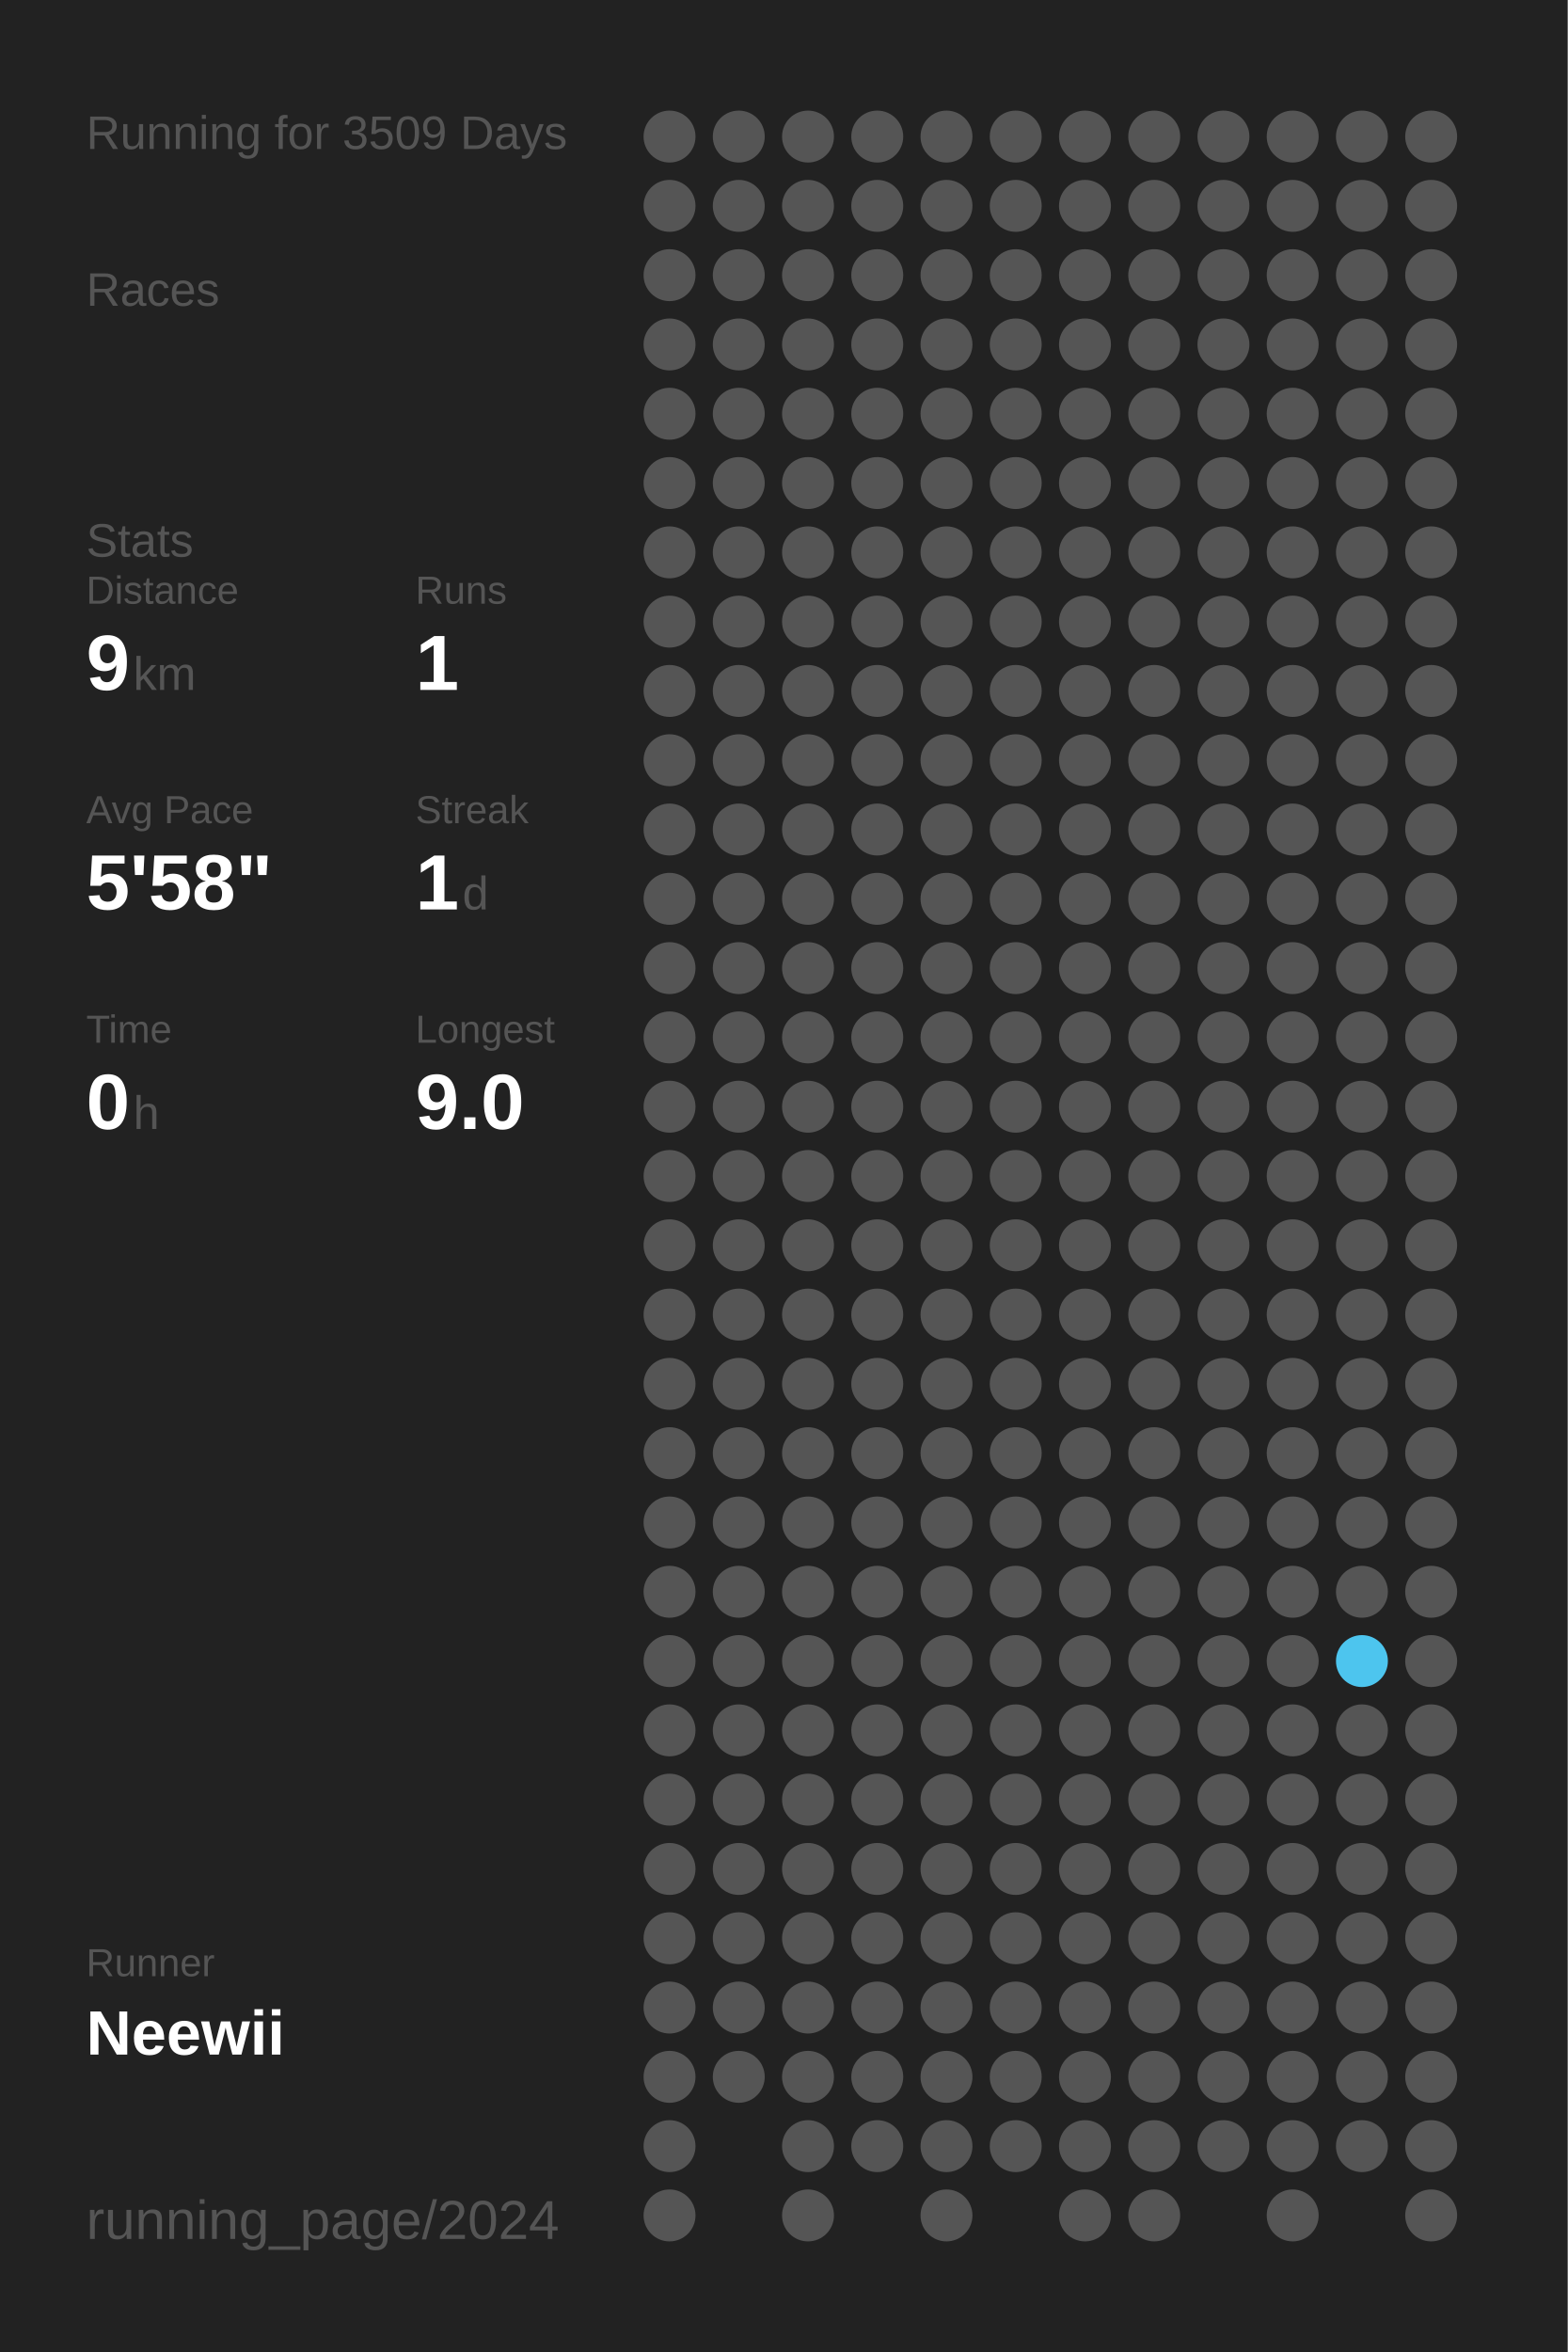
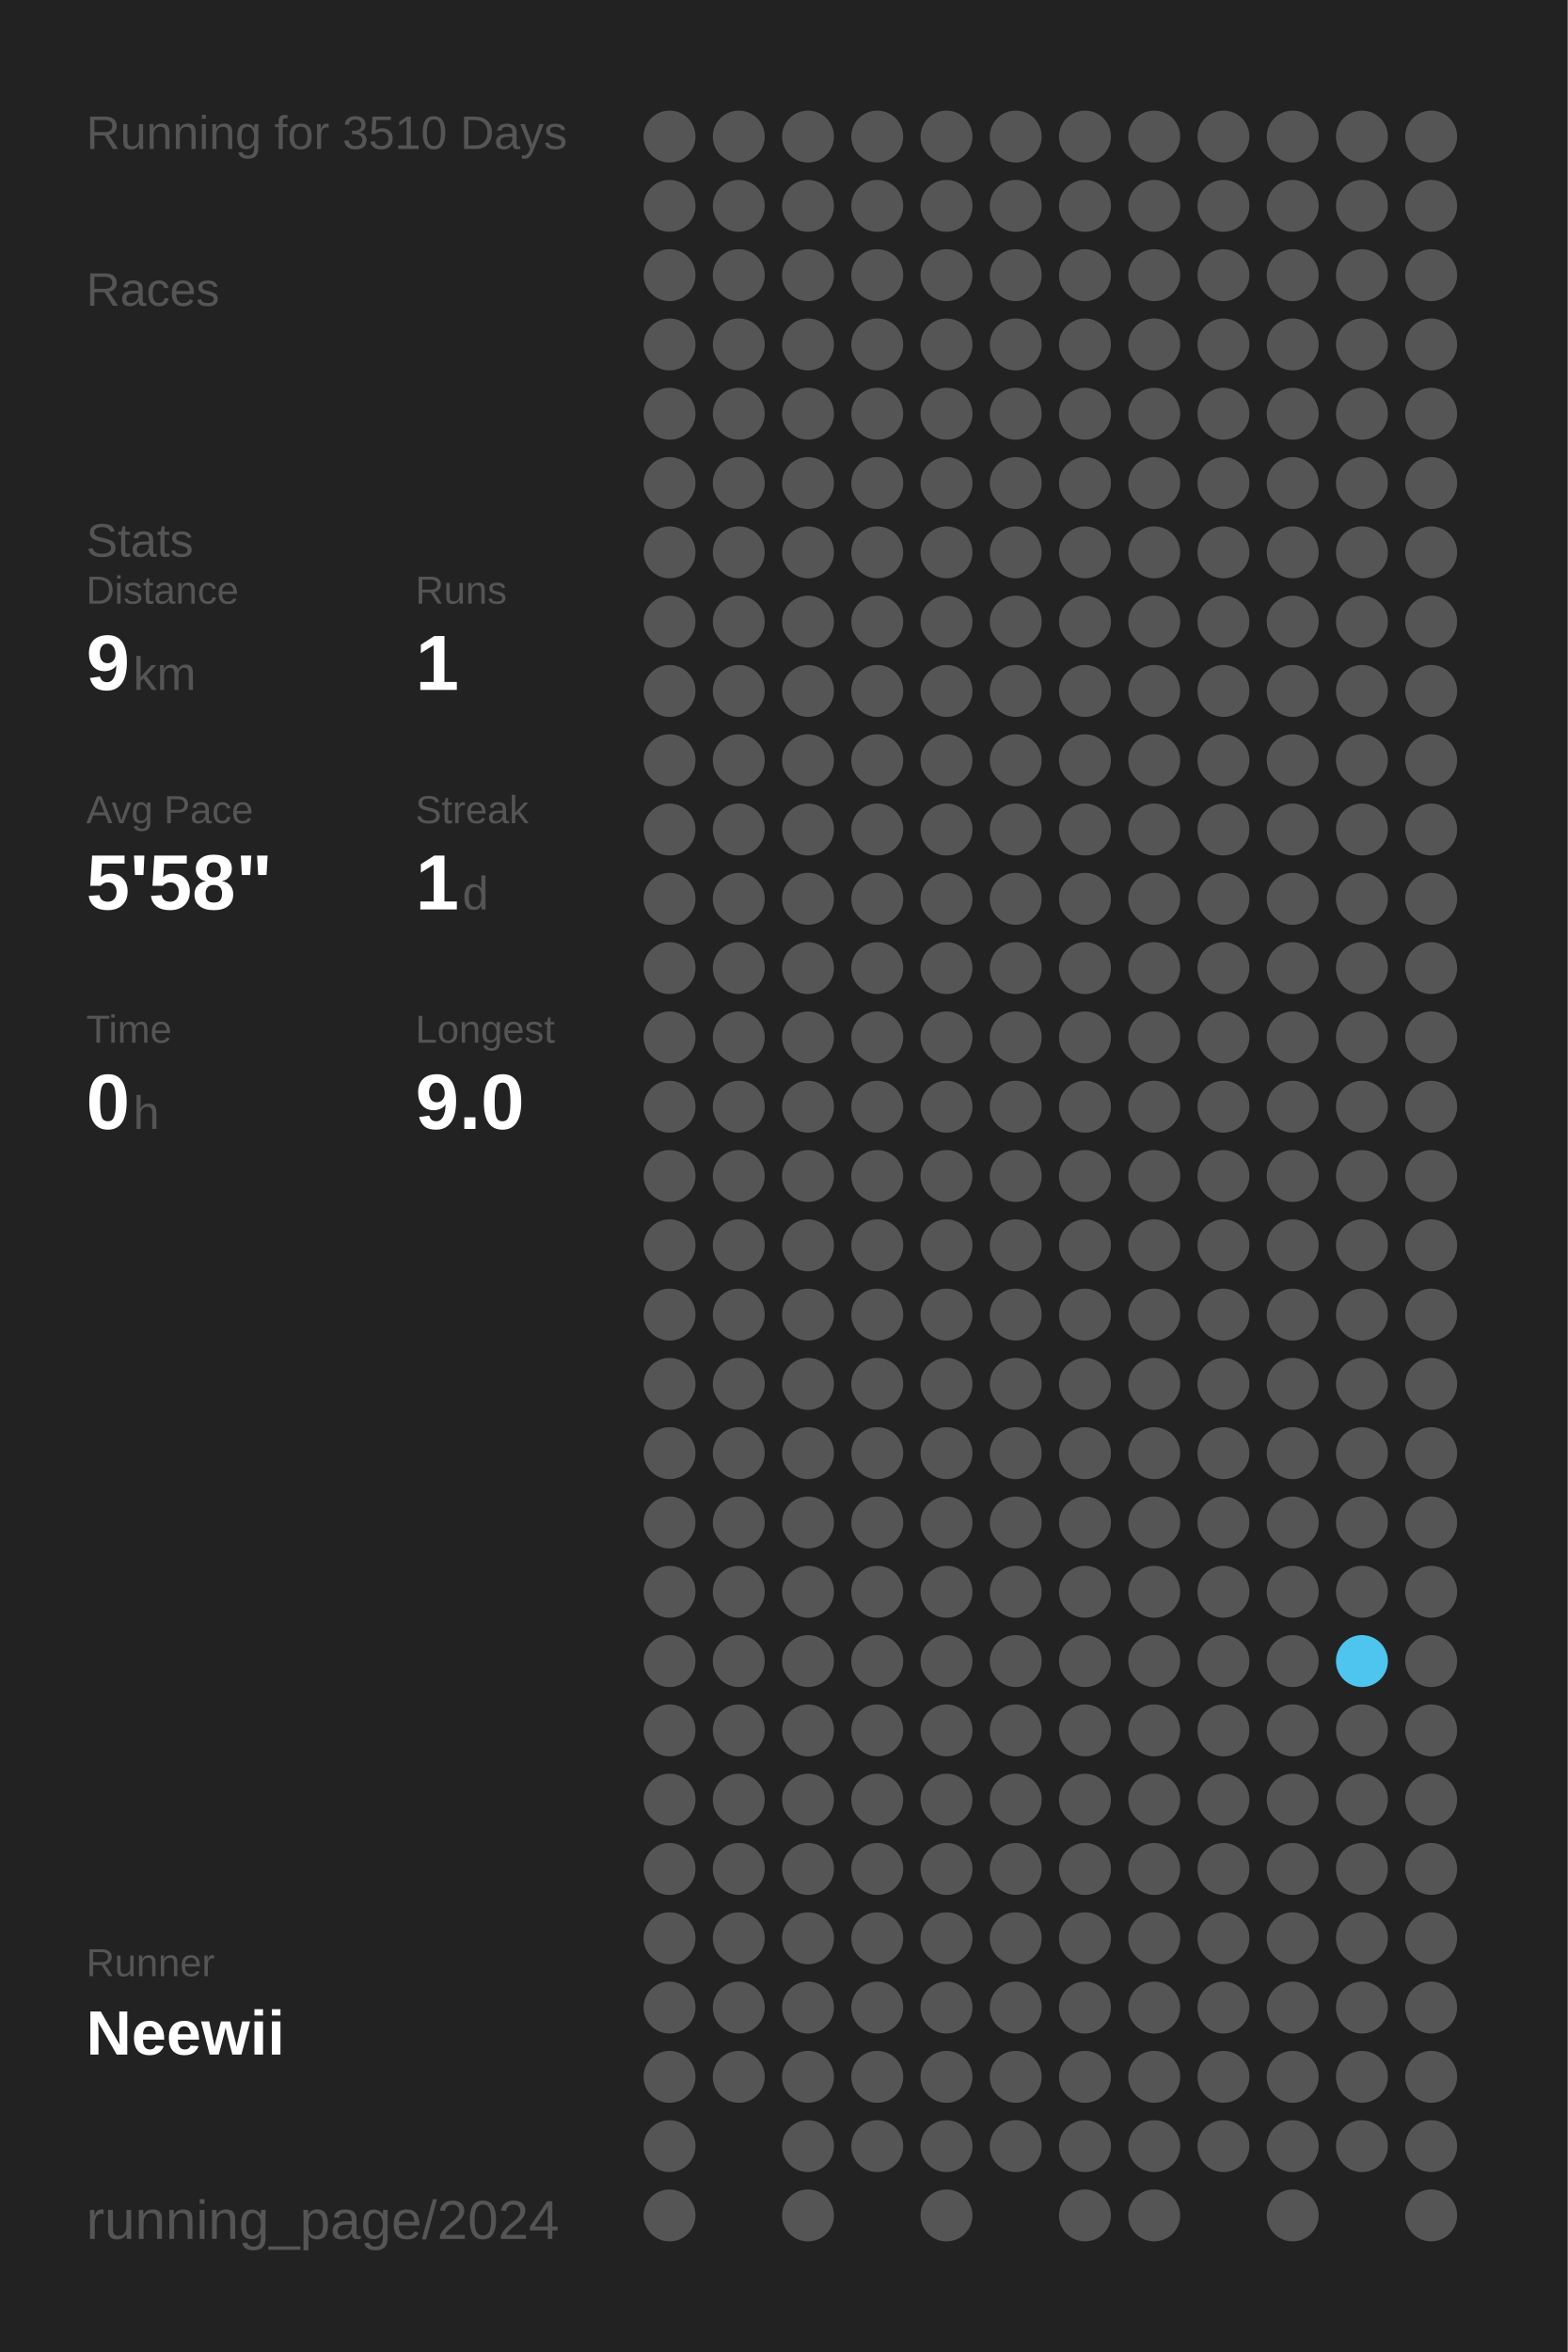
<svg xmlns="http://www.w3.org/2000/svg" baseProfile="full" height="300mm" version="1.1" viewBox="0,0,200,300" width="200mm">
  <defs />
  <rect fill="#222222" height="300" width="200" x="0" y="0" />
-   <text fill="#555555" style="font-size:6px; font-family:Arial;" x="11" y="19">Running for 3509 Days</text>
+   <text fill="#555555" style="font-size:6px; font-family:Arial;" x="11" y="19">Running for 3510 Days</text>
  <text fill="#555555" style="font-size:6px; font-family:Arial;" x="11" y="39">Races</text>
  <text fill="#555555" style="font-size:6px; font-family:Arial;" x="11" y="71">Stats</text>
  <text fill="#555555" style="font-size:5px; font-family:Arial;" x="11" y="77">Distance</text>
  <text fill="#FFFFFF" style="font-size:10px; font-family:Arial; font-weight:bold;" x="11" y="88">9</text>
  <text fill="#555555" style="font-size:6px; font-family:Arial;" x="17" y="88">km</text>
  <text fill="#555555" style="font-size:5px; font-family:Arial;" x="53" y="77">Runs</text>
  <text fill="#FFFFFF" style="font-size:10px; font-family:Arial; font-weight:bold;" x="53" y="88">1</text>
  <text fill="#555555" style="font-size:5px; font-family:Arial;" x="11" y="105">Avg Pace</text>
  <text fill="#FFFFFF" style="font-size:10px; font-family:Arial; font-weight:bold;" x="11" y="116">5'58"</text>
  <text fill="#555555" style="font-size:5px; font-family:Arial;" x="53" y="105">Streak</text>
  <text fill="#FFFFFF" style="font-size:10px; font-family:Arial; font-weight:bold;" x="53" y="116">1</text>
  <text fill="#555555" style="font-size:6px; font-family:Arial;" x="59" y="116">d</text>
  <text fill="#555555" style="font-size:5px; font-family:Arial;" x="11" y="133">Time</text>
  <text fill="#FFFFFF" style="font-size:10px; font-family:Arial; font-weight:bold;" x="11" y="144">0</text>
  <text fill="#555555" style="font-size:6px; font-family:Arial;" x="17" y="144">h</text>
  <text fill="#555555" style="font-size:5px; font-family:Arial;" x="53" y="133">Longest</text>
  <text fill="#FFFFFF" style="font-size:10px; font-family:Arial; font-weight:bold;" x="53" y="144">9.0</text>
  <text fill="#555555" style="font-size:5px; font-family:Arial;" x="11" y="252.065">Runner</text>
  <text fill="#FFFFFF" style="font-size:8px; font-family:Arial; font-weight:bold;" x="11" y="262.065">Neewii</text>
  <text fill="#555555" style="font-size:7px; font-family:Arial;" x="11" y="285.581">running_page/2024</text>
  <circle cx="85.417" cy="17.419" fill="#555555" r="3.312" />
  <circle cx="85.417" cy="26.258" fill="#555555" r="3.312" />
  <circle cx="85.417" cy="35.097" fill="#555555" r="3.312" />
  <circle cx="85.417" cy="43.935" fill="#555555" r="3.312" />
  <circle cx="85.417" cy="52.774" fill="#555555" r="3.312" />
  <circle cx="85.417" cy="61.613" fill="#555555" r="3.312" />
  <circle cx="85.417" cy="70.452" fill="#555555" r="3.312" />
  <circle cx="85.417" cy="79.29" fill="#555555" r="3.312" />
  <circle cx="85.417" cy="88.129" fill="#555555" r="3.312" />
  <circle cx="85.417" cy="96.968" fill="#555555" r="3.312" />
  <circle cx="85.417" cy="105.806" fill="#555555" r="3.312" />
  <circle cx="85.417" cy="114.645" fill="#555555" r="3.312" />
  <circle cx="85.417" cy="123.484" fill="#555555" r="3.312" />
  <circle cx="85.417" cy="132.323" fill="#555555" r="3.312" />
  <circle cx="85.417" cy="141.161" fill="#555555" r="3.312" />
  <circle cx="85.417" cy="150" fill="#555555" r="3.312" />
  <circle cx="85.417" cy="158.839" fill="#555555" r="3.312" />
  <circle cx="85.417" cy="167.677" fill="#555555" r="3.312" />
  <circle cx="85.417" cy="176.516" fill="#555555" r="3.312" />
  <circle cx="85.417" cy="185.355" fill="#555555" r="3.312" />
  <circle cx="85.417" cy="194.194" fill="#555555" r="3.312" />
  <circle cx="85.417" cy="203.032" fill="#555555" r="3.312" />
  <circle cx="85.417" cy="211.871" fill="#555555" r="3.312" />
  <circle cx="85.417" cy="220.71" fill="#555555" r="3.312" />
  <circle cx="85.417" cy="229.548" fill="#555555" r="3.312" />
  <circle cx="85.417" cy="238.387" fill="#555555" r="3.312" />
  <circle cx="85.417" cy="247.226" fill="#555555" r="3.312" />
  <circle cx="85.417" cy="256.065" fill="#555555" r="3.312" />
  <circle cx="85.417" cy="264.903" fill="#555555" r="3.312" />
  <circle cx="85.417" cy="273.742" fill="#555555" r="3.312" />
  <circle cx="85.417" cy="282.581" fill="#555555" r="3.312" />
  <circle cx="94.25" cy="17.419" fill="#555555" r="3.312" />
  <circle cx="94.25" cy="26.258" fill="#555555" r="3.312" />
  <circle cx="94.25" cy="35.097" fill="#555555" r="3.312" />
  <circle cx="94.25" cy="43.935" fill="#555555" r="3.312" />
  <circle cx="94.25" cy="52.774" fill="#555555" r="3.312" />
  <circle cx="94.25" cy="61.613" fill="#555555" r="3.312" />
  <circle cx="94.25" cy="70.452" fill="#555555" r="3.312" />
  <circle cx="94.25" cy="79.29" fill="#555555" r="3.312" />
  <circle cx="94.25" cy="88.129" fill="#555555" r="3.312" />
  <circle cx="94.25" cy="96.968" fill="#555555" r="3.312" />
  <circle cx="94.25" cy="105.806" fill="#555555" r="3.312" />
  <circle cx="94.25" cy="114.645" fill="#555555" r="3.312" />
  <circle cx="94.25" cy="123.484" fill="#555555" r="3.312" />
  <circle cx="94.25" cy="132.323" fill="#555555" r="3.312" />
  <circle cx="94.25" cy="141.161" fill="#555555" r="3.312" />
  <circle cx="94.25" cy="150" fill="#555555" r="3.312" />
  <circle cx="94.25" cy="158.839" fill="#555555" r="3.312" />
  <circle cx="94.25" cy="167.677" fill="#555555" r="3.312" />
  <circle cx="94.25" cy="176.516" fill="#555555" r="3.312" />
  <circle cx="94.25" cy="185.355" fill="#555555" r="3.312" />
  <circle cx="94.25" cy="194.194" fill="#555555" r="3.312" />
  <circle cx="94.25" cy="203.032" fill="#555555" r="3.312" />
  <circle cx="94.25" cy="211.871" fill="#555555" r="3.312" />
  <circle cx="94.25" cy="220.71" fill="#555555" r="3.312" />
  <circle cx="94.25" cy="229.548" fill="#555555" r="3.312" />
  <circle cx="94.25" cy="238.387" fill="#555555" r="3.312" />
  <circle cx="94.25" cy="247.226" fill="#555555" r="3.312" />
  <circle cx="94.25" cy="256.065" fill="#555555" r="3.312" />
  <circle cx="94.25" cy="264.903" fill="#555555" r="3.312" />
  <circle cx="103.083" cy="17.419" fill="#555555" r="3.312" />
  <circle cx="103.083" cy="26.258" fill="#555555" r="3.312" />
  <circle cx="103.083" cy="35.097" fill="#555555" r="3.312" />
  <circle cx="103.083" cy="43.935" fill="#555555" r="3.312" />
  <circle cx="103.083" cy="52.774" fill="#555555" r="3.312" />
  <circle cx="103.083" cy="61.613" fill="#555555" r="3.312" />
  <circle cx="103.083" cy="70.452" fill="#555555" r="3.312" />
  <circle cx="103.083" cy="79.29" fill="#555555" r="3.312" />
  <circle cx="103.083" cy="88.129" fill="#555555" r="3.312" />
  <circle cx="103.083" cy="96.968" fill="#555555" r="3.312" />
  <circle cx="103.083" cy="105.806" fill="#555555" r="3.312" />
  <circle cx="103.083" cy="114.645" fill="#555555" r="3.312" />
  <circle cx="103.083" cy="123.484" fill="#555555" r="3.312" />
  <circle cx="103.083" cy="132.323" fill="#555555" r="3.312" />
  <circle cx="103.083" cy="141.161" fill="#555555" r="3.312" />
  <circle cx="103.083" cy="150" fill="#555555" r="3.312" />
  <circle cx="103.083" cy="158.839" fill="#555555" r="3.312" />
  <circle cx="103.083" cy="167.677" fill="#555555" r="3.312" />
  <circle cx="103.083" cy="176.516" fill="#555555" r="3.312" />
  <circle cx="103.083" cy="185.355" fill="#555555" r="3.312" />
  <circle cx="103.083" cy="194.194" fill="#555555" r="3.312" />
  <circle cx="103.083" cy="203.032" fill="#555555" r="3.312" />
  <circle cx="103.083" cy="211.871" fill="#555555" r="3.312" />
  <circle cx="103.083" cy="220.71" fill="#555555" r="3.312" />
  <circle cx="103.083" cy="229.548" fill="#555555" r="3.312" />
  <circle cx="103.083" cy="238.387" fill="#555555" r="3.312" />
  <circle cx="103.083" cy="247.226" fill="#555555" r="3.312" />
  <circle cx="103.083" cy="256.065" fill="#555555" r="3.312" />
  <circle cx="103.083" cy="264.903" fill="#555555" r="3.312" />
  <circle cx="103.083" cy="273.742" fill="#555555" r="3.312" />
  <circle cx="103.083" cy="282.581" fill="#555555" r="3.312" />
  <circle cx="111.917" cy="17.419" fill="#555555" r="3.312" />
  <circle cx="111.917" cy="26.258" fill="#555555" r="3.312" />
  <circle cx="111.917" cy="35.097" fill="#555555" r="3.312" />
  <circle cx="111.917" cy="43.935" fill="#555555" r="3.312" />
  <circle cx="111.917" cy="52.774" fill="#555555" r="3.312" />
  <circle cx="111.917" cy="61.613" fill="#555555" r="3.312" />
  <circle cx="111.917" cy="70.452" fill="#555555" r="3.312" />
  <circle cx="111.917" cy="79.29" fill="#555555" r="3.312" />
  <circle cx="111.917" cy="88.129" fill="#555555" r="3.312" />
  <circle cx="111.917" cy="96.968" fill="#555555" r="3.312" />
  <circle cx="111.917" cy="105.806" fill="#555555" r="3.312" />
  <circle cx="111.917" cy="114.645" fill="#555555" r="3.312" />
  <circle cx="111.917" cy="123.484" fill="#555555" r="3.312" />
  <circle cx="111.917" cy="132.323" fill="#555555" r="3.312" />
  <circle cx="111.917" cy="141.161" fill="#555555" r="3.312" />
  <circle cx="111.917" cy="150" fill="#555555" r="3.312" />
  <circle cx="111.917" cy="158.839" fill="#555555" r="3.312" />
  <circle cx="111.917" cy="167.677" fill="#555555" r="3.312" />
  <circle cx="111.917" cy="176.516" fill="#555555" r="3.312" />
  <circle cx="111.917" cy="185.355" fill="#555555" r="3.312" />
  <circle cx="111.917" cy="194.194" fill="#555555" r="3.312" />
  <circle cx="111.917" cy="203.032" fill="#555555" r="3.312" />
  <circle cx="111.917" cy="211.871" fill="#555555" r="3.312" />
  <circle cx="111.917" cy="220.71" fill="#555555" r="3.312" />
  <circle cx="111.917" cy="229.548" fill="#555555" r="3.312" />
  <circle cx="111.917" cy="238.387" fill="#555555" r="3.312" />
  <circle cx="111.917" cy="247.226" fill="#555555" r="3.312" />
  <circle cx="111.917" cy="256.065" fill="#555555" r="3.312" />
  <circle cx="111.917" cy="264.903" fill="#555555" r="3.312" />
  <circle cx="111.917" cy="273.742" fill="#555555" r="3.312" />
  <circle cx="120.75" cy="17.419" fill="#555555" r="3.312" />
  <circle cx="120.75" cy="26.258" fill="#555555" r="3.312" />
  <circle cx="120.75" cy="35.097" fill="#555555" r="3.312" />
  <circle cx="120.75" cy="43.935" fill="#555555" r="3.312" />
  <circle cx="120.75" cy="52.774" fill="#555555" r="3.312" />
  <circle cx="120.75" cy="61.613" fill="#555555" r="3.312" />
  <circle cx="120.75" cy="70.452" fill="#555555" r="3.312" />
  <circle cx="120.75" cy="79.29" fill="#555555" r="3.312" />
  <circle cx="120.75" cy="88.129" fill="#555555" r="3.312" />
  <circle cx="120.75" cy="96.968" fill="#555555" r="3.312" />
  <circle cx="120.75" cy="105.806" fill="#555555" r="3.312" />
  <circle cx="120.75" cy="114.645" fill="#555555" r="3.312" />
  <circle cx="120.75" cy="123.484" fill="#555555" r="3.312" />
  <circle cx="120.75" cy="132.323" fill="#555555" r="3.312" />
  <circle cx="120.75" cy="141.161" fill="#555555" r="3.312" />
  <circle cx="120.75" cy="150" fill="#555555" r="3.312" />
  <circle cx="120.75" cy="158.839" fill="#555555" r="3.312" />
  <circle cx="120.75" cy="167.677" fill="#555555" r="3.312" />
  <circle cx="120.75" cy="176.516" fill="#555555" r="3.312" />
  <circle cx="120.75" cy="185.355" fill="#555555" r="3.312" />
  <circle cx="120.75" cy="194.194" fill="#555555" r="3.312" />
  <circle cx="120.75" cy="203.032" fill="#555555" r="3.312" />
  <circle cx="120.75" cy="211.871" fill="#555555" r="3.312" />
  <circle cx="120.75" cy="220.71" fill="#555555" r="3.312" />
  <circle cx="120.75" cy="229.548" fill="#555555" r="3.312" />
  <circle cx="120.75" cy="238.387" fill="#555555" r="3.312" />
  <circle cx="120.75" cy="247.226" fill="#555555" r="3.312" />
  <circle cx="120.75" cy="256.065" fill="#555555" r="3.312" />
  <circle cx="120.75" cy="264.903" fill="#555555" r="3.312" />
  <circle cx="120.75" cy="273.742" fill="#555555" r="3.312" />
  <circle cx="120.75" cy="282.581" fill="#555555" r="3.312" />
  <circle cx="129.583" cy="17.419" fill="#555555" r="3.312" />
  <circle cx="129.583" cy="26.258" fill="#555555" r="3.312" />
  <circle cx="129.583" cy="35.097" fill="#555555" r="3.312" />
  <circle cx="129.583" cy="43.935" fill="#555555" r="3.312" />
  <circle cx="129.583" cy="52.774" fill="#555555" r="3.312" />
  <circle cx="129.583" cy="61.613" fill="#555555" r="3.312" />
  <circle cx="129.583" cy="70.452" fill="#555555" r="3.312" />
  <circle cx="129.583" cy="79.29" fill="#555555" r="3.312" />
  <circle cx="129.583" cy="88.129" fill="#555555" r="3.312" />
  <circle cx="129.583" cy="96.968" fill="#555555" r="3.312" />
  <circle cx="129.583" cy="105.806" fill="#555555" r="3.312" />
  <circle cx="129.583" cy="114.645" fill="#555555" r="3.312" />
  <circle cx="129.583" cy="123.484" fill="#555555" r="3.312" />
  <circle cx="129.583" cy="132.323" fill="#555555" r="3.312" />
  <circle cx="129.583" cy="141.161" fill="#555555" r="3.312" />
  <circle cx="129.583" cy="150" fill="#555555" r="3.312" />
  <circle cx="129.583" cy="158.839" fill="#555555" r="3.312" />
  <circle cx="129.583" cy="167.677" fill="#555555" r="3.312" />
  <circle cx="129.583" cy="176.516" fill="#555555" r="3.312" />
  <circle cx="129.583" cy="185.355" fill="#555555" r="3.312" />
  <circle cx="129.583" cy="194.194" fill="#555555" r="3.312" />
  <circle cx="129.583" cy="203.032" fill="#555555" r="3.312" />
  <circle cx="129.583" cy="211.871" fill="#555555" r="3.312" />
  <circle cx="129.583" cy="220.71" fill="#555555" r="3.312" />
  <circle cx="129.583" cy="229.548" fill="#555555" r="3.312" />
  <circle cx="129.583" cy="238.387" fill="#555555" r="3.312" />
  <circle cx="129.583" cy="247.226" fill="#555555" r="3.312" />
  <circle cx="129.583" cy="256.065" fill="#555555" r="3.312" />
  <circle cx="129.583" cy="264.903" fill="#555555" r="3.312" />
  <circle cx="129.583" cy="273.742" fill="#555555" r="3.312" />
  <circle cx="138.417" cy="17.419" fill="#555555" r="3.312" />
  <circle cx="138.417" cy="26.258" fill="#555555" r="3.312" />
  <circle cx="138.417" cy="35.097" fill="#555555" r="3.312" />
  <circle cx="138.417" cy="43.935" fill="#555555" r="3.312" />
  <circle cx="138.417" cy="52.774" fill="#555555" r="3.312" />
  <circle cx="138.417" cy="61.613" fill="#555555" r="3.312" />
  <circle cx="138.417" cy="70.452" fill="#555555" r="3.312" />
  <circle cx="138.417" cy="79.29" fill="#555555" r="3.312" />
  <circle cx="138.417" cy="88.129" fill="#555555" r="3.312" />
  <circle cx="138.417" cy="96.968" fill="#555555" r="3.312" />
  <circle cx="138.417" cy="105.806" fill="#555555" r="3.312" />
  <circle cx="138.417" cy="114.645" fill="#555555" r="3.312" />
  <circle cx="138.417" cy="123.484" fill="#555555" r="3.312" />
  <circle cx="138.417" cy="132.323" fill="#555555" r="3.312" />
  <circle cx="138.417" cy="141.161" fill="#555555" r="3.312" />
  <circle cx="138.417" cy="150" fill="#555555" r="3.312" />
  <circle cx="138.417" cy="158.839" fill="#555555" r="3.312" />
  <circle cx="138.417" cy="167.677" fill="#555555" r="3.312" />
  <circle cx="138.417" cy="176.516" fill="#555555" r="3.312" />
  <circle cx="138.417" cy="185.355" fill="#555555" r="3.312" />
  <circle cx="138.417" cy="194.194" fill="#555555" r="3.312" />
  <circle cx="138.417" cy="203.032" fill="#555555" r="3.312" />
  <circle cx="138.417" cy="211.871" fill="#555555" r="3.312" />
  <circle cx="138.417" cy="220.71" fill="#555555" r="3.312" />
  <circle cx="138.417" cy="229.548" fill="#555555" r="3.312" />
  <circle cx="138.417" cy="238.387" fill="#555555" r="3.312" />
  <circle cx="138.417" cy="247.226" fill="#555555" r="3.312" />
  <circle cx="138.417" cy="256.065" fill="#555555" r="3.312" />
  <circle cx="138.417" cy="264.903" fill="#555555" r="3.312" />
  <circle cx="138.417" cy="273.742" fill="#555555" r="3.312" />
  <circle cx="138.417" cy="282.581" fill="#555555" r="3.312" />
  <circle cx="147.25" cy="17.419" fill="#555555" r="3.312" />
  <circle cx="147.25" cy="26.258" fill="#555555" r="3.312" />
  <circle cx="147.25" cy="35.097" fill="#555555" r="3.312" />
  <circle cx="147.25" cy="43.935" fill="#555555" r="3.312" />
  <circle cx="147.25" cy="52.774" fill="#555555" r="3.312" />
  <circle cx="147.25" cy="61.613" fill="#555555" r="3.312" />
  <circle cx="147.25" cy="70.452" fill="#555555" r="3.312" />
  <circle cx="147.25" cy="79.29" fill="#555555" r="3.312" />
  <circle cx="147.25" cy="88.129" fill="#555555" r="3.312" />
  <circle cx="147.25" cy="96.968" fill="#555555" r="3.312" />
  <circle cx="147.25" cy="105.806" fill="#555555" r="3.312" />
  <circle cx="147.25" cy="114.645" fill="#555555" r="3.312" />
  <circle cx="147.25" cy="123.484" fill="#555555" r="3.312" />
  <circle cx="147.25" cy="132.323" fill="#555555" r="3.312" />
  <circle cx="147.25" cy="141.161" fill="#555555" r="3.312" />
  <circle cx="147.25" cy="150" fill="#555555" r="3.312" />
  <circle cx="147.25" cy="158.839" fill="#555555" r="3.312" />
  <circle cx="147.25" cy="167.677" fill="#555555" r="3.312" />
  <circle cx="147.25" cy="176.516" fill="#555555" r="3.312" />
  <circle cx="147.25" cy="185.355" fill="#555555" r="3.312" />
  <circle cx="147.25" cy="194.194" fill="#555555" r="3.312" />
  <circle cx="147.25" cy="203.032" fill="#555555" r="3.312" />
  <circle cx="147.25" cy="211.871" fill="#555555" r="3.312" />
  <circle cx="147.25" cy="220.71" fill="#555555" r="3.312" />
  <circle cx="147.25" cy="229.548" fill="#555555" r="3.312" />
  <circle cx="147.25" cy="238.387" fill="#555555" r="3.312" />
  <circle cx="147.25" cy="247.226" fill="#555555" r="3.312" />
  <circle cx="147.25" cy="256.065" fill="#555555" r="3.312" />
  <circle cx="147.25" cy="264.903" fill="#555555" r="3.312" />
  <circle cx="147.25" cy="273.742" fill="#555555" r="3.312" />
  <circle cx="147.25" cy="282.581" fill="#555555" r="3.312" />
  <circle cx="156.083" cy="17.419" fill="#555555" r="3.312" />
  <circle cx="156.083" cy="26.258" fill="#555555" r="3.312" />
  <circle cx="156.083" cy="35.097" fill="#555555" r="3.312" />
  <circle cx="156.083" cy="43.935" fill="#555555" r="3.312" />
  <circle cx="156.083" cy="52.774" fill="#555555" r="3.312" />
  <circle cx="156.083" cy="61.613" fill="#555555" r="3.312" />
  <circle cx="156.083" cy="70.452" fill="#555555" r="3.312" />
  <circle cx="156.083" cy="79.29" fill="#555555" r="3.312" />
  <circle cx="156.083" cy="88.129" fill="#555555" r="3.312" />
  <circle cx="156.083" cy="96.968" fill="#555555" r="3.312" />
  <circle cx="156.083" cy="105.806" fill="#555555" r="3.312" />
  <circle cx="156.083" cy="114.645" fill="#555555" r="3.312" />
  <circle cx="156.083" cy="123.484" fill="#555555" r="3.312" />
  <circle cx="156.083" cy="132.323" fill="#555555" r="3.312" />
  <circle cx="156.083" cy="141.161" fill="#555555" r="3.312" />
  <circle cx="156.083" cy="150" fill="#555555" r="3.312" />
  <circle cx="156.083" cy="158.839" fill="#555555" r="3.312" />
  <circle cx="156.083" cy="167.677" fill="#555555" r="3.312" />
  <circle cx="156.083" cy="176.516" fill="#555555" r="3.312" />
  <circle cx="156.083" cy="185.355" fill="#555555" r="3.312" />
  <circle cx="156.083" cy="194.194" fill="#555555" r="3.312" />
  <circle cx="156.083" cy="203.032" fill="#555555" r="3.312" />
  <circle cx="156.083" cy="211.871" fill="#555555" r="3.312" />
  <circle cx="156.083" cy="220.71" fill="#555555" r="3.312" />
  <circle cx="156.083" cy="229.548" fill="#555555" r="3.312" />
  <circle cx="156.083" cy="238.387" fill="#555555" r="3.312" />
  <circle cx="156.083" cy="247.226" fill="#555555" r="3.312" />
  <circle cx="156.083" cy="256.065" fill="#555555" r="3.312" />
  <circle cx="156.083" cy="264.903" fill="#555555" r="3.312" />
  <circle cx="156.083" cy="273.742" fill="#555555" r="3.312" />
  <circle cx="164.917" cy="17.419" fill="#555555" r="3.312" />
  <circle cx="164.917" cy="26.258" fill="#555555" r="3.312" />
  <circle cx="164.917" cy="35.097" fill="#555555" r="3.312" />
  <circle cx="164.917" cy="43.935" fill="#555555" r="3.312" />
  <circle cx="164.917" cy="52.774" fill="#555555" r="3.312" />
  <circle cx="164.917" cy="61.613" fill="#555555" r="3.312" />
  <circle cx="164.917" cy="70.452" fill="#555555" r="3.312" />
  <circle cx="164.917" cy="79.29" fill="#555555" r="3.312" />
  <circle cx="164.917" cy="88.129" fill="#555555" r="3.312" />
  <circle cx="164.917" cy="96.968" fill="#555555" r="3.312" />
  <circle cx="164.917" cy="105.806" fill="#555555" r="3.312" />
  <circle cx="164.917" cy="114.645" fill="#555555" r="3.312" />
  <circle cx="164.917" cy="123.484" fill="#555555" r="3.312" />
  <circle cx="164.917" cy="132.323" fill="#555555" r="3.312" />
  <circle cx="164.917" cy="141.161" fill="#555555" r="3.312" />
  <circle cx="164.917" cy="150" fill="#555555" r="3.312" />
  <circle cx="164.917" cy="158.839" fill="#555555" r="3.312" />
  <circle cx="164.917" cy="167.677" fill="#555555" r="3.312" />
  <circle cx="164.917" cy="176.516" fill="#555555" r="3.312" />
  <circle cx="164.917" cy="185.355" fill="#555555" r="3.312" />
  <circle cx="164.917" cy="194.194" fill="#555555" r="3.312" />
  <circle cx="164.917" cy="203.032" fill="#555555" r="3.312" />
  <circle cx="164.917" cy="211.871" fill="#555555" r="3.312" />
  <circle cx="164.917" cy="220.71" fill="#555555" r="3.312" />
  <circle cx="164.917" cy="229.548" fill="#555555" r="3.312" />
  <circle cx="164.917" cy="238.387" fill="#555555" r="3.312" />
  <circle cx="164.917" cy="247.226" fill="#555555" r="3.312" />
  <circle cx="164.917" cy="256.065" fill="#555555" r="3.312" />
  <circle cx="164.917" cy="264.903" fill="#555555" r="3.312" />
  <circle cx="164.917" cy="273.742" fill="#555555" r="3.312" />
  <circle cx="164.917" cy="282.581" fill="#555555" r="3.312" />
  <circle cx="173.75" cy="17.419" fill="#555555" r="3.312" />
  <circle cx="173.75" cy="26.258" fill="#555555" r="3.312" />
  <circle cx="173.75" cy="35.097" fill="#555555" r="3.312" />
  <circle cx="173.75" cy="43.935" fill="#555555" r="3.312" />
  <circle cx="173.75" cy="52.774" fill="#555555" r="3.312" />
  <circle cx="173.75" cy="61.613" fill="#555555" r="3.312" />
  <circle cx="173.75" cy="70.452" fill="#555555" r="3.312" />
  <circle cx="173.75" cy="79.29" fill="#555555" r="3.312" />
  <circle cx="173.75" cy="88.129" fill="#555555" r="3.312" />
  <circle cx="173.75" cy="96.968" fill="#555555" r="3.312" />
  <circle cx="173.75" cy="105.806" fill="#555555" r="3.312" />
  <circle cx="173.75" cy="114.645" fill="#555555" r="3.312" />
  <circle cx="173.75" cy="123.484" fill="#555555" r="3.312" />
  <circle cx="173.75" cy="132.323" fill="#555555" r="3.312" />
  <circle cx="173.75" cy="141.161" fill="#555555" r="3.312" />
  <circle cx="173.75" cy="150" fill="#555555" r="3.312" />
  <circle cx="173.75" cy="158.839" fill="#555555" r="3.312" />
  <circle cx="173.75" cy="167.677" fill="#555555" r="3.312" />
  <circle cx="173.75" cy="176.516" fill="#555555" r="3.312" />
  <circle cx="173.75" cy="185.355" fill="#555555" r="3.312" />
  <circle cx="173.75" cy="194.194" fill="#555555" r="3.312" />
  <circle cx="173.75" cy="203.032" fill="#555555" r="3.312" />
  <circle cx="173.75" cy="211.871" fill="#4dc5ee" r="3.312" />
  <circle cx="173.75" cy="220.71" fill="#555555" r="3.312" />
  <circle cx="173.75" cy="229.548" fill="#555555" r="3.312" />
  <circle cx="173.75" cy="238.387" fill="#555555" r="3.312" />
  <circle cx="173.75" cy="247.226" fill="#555555" r="3.312" />
  <circle cx="173.75" cy="256.065" fill="#555555" r="3.312" />
  <circle cx="173.75" cy="264.903" fill="#555555" r="3.312" />
  <circle cx="173.75" cy="273.742" fill="#555555" r="3.312" />
  <circle cx="182.583" cy="17.419" fill="#555555" r="3.312" />
  <circle cx="182.583" cy="26.258" fill="#555555" r="3.312" />
  <circle cx="182.583" cy="35.097" fill="#555555" r="3.312" />
  <circle cx="182.583" cy="43.935" fill="#555555" r="3.312" />
  <circle cx="182.583" cy="52.774" fill="#555555" r="3.312" />
  <circle cx="182.583" cy="61.613" fill="#555555" r="3.312" />
  <circle cx="182.583" cy="70.452" fill="#555555" r="3.312" />
  <circle cx="182.583" cy="79.29" fill="#555555" r="3.312" />
  <circle cx="182.583" cy="88.129" fill="#555555" r="3.312" />
  <circle cx="182.583" cy="96.968" fill="#555555" r="3.312" />
  <circle cx="182.583" cy="105.806" fill="#555555" r="3.312" />
  <circle cx="182.583" cy="114.645" fill="#555555" r="3.312" />
  <circle cx="182.583" cy="123.484" fill="#555555" r="3.312" />
  <circle cx="182.583" cy="132.323" fill="#555555" r="3.312" />
  <circle cx="182.583" cy="141.161" fill="#555555" r="3.312" />
  <circle cx="182.583" cy="150" fill="#555555" r="3.312" />
  <circle cx="182.583" cy="158.839" fill="#555555" r="3.312" />
  <circle cx="182.583" cy="167.677" fill="#555555" r="3.312" />
  <circle cx="182.583" cy="176.516" fill="#555555" r="3.312" />
  <circle cx="182.583" cy="185.355" fill="#555555" r="3.312" />
  <circle cx="182.583" cy="194.194" fill="#555555" r="3.312" />
  <circle cx="182.583" cy="203.032" fill="#555555" r="3.312" />
  <circle cx="182.583" cy="211.871" fill="#555555" r="3.312" />
  <circle cx="182.583" cy="220.71" fill="#555555" r="3.312" />
  <circle cx="182.583" cy="229.548" fill="#555555" r="3.312" />
  <circle cx="182.583" cy="238.387" fill="#555555" r="3.312" />
  <circle cx="182.583" cy="247.226" fill="#555555" r="3.312" />
  <circle cx="182.583" cy="256.065" fill="#555555" r="3.312" />
  <circle cx="182.583" cy="264.903" fill="#555555" r="3.312" />
  <circle cx="182.583" cy="273.742" fill="#555555" r="3.312" />
  <circle cx="182.583" cy="282.581" fill="#555555" r="3.312" />
</svg>
